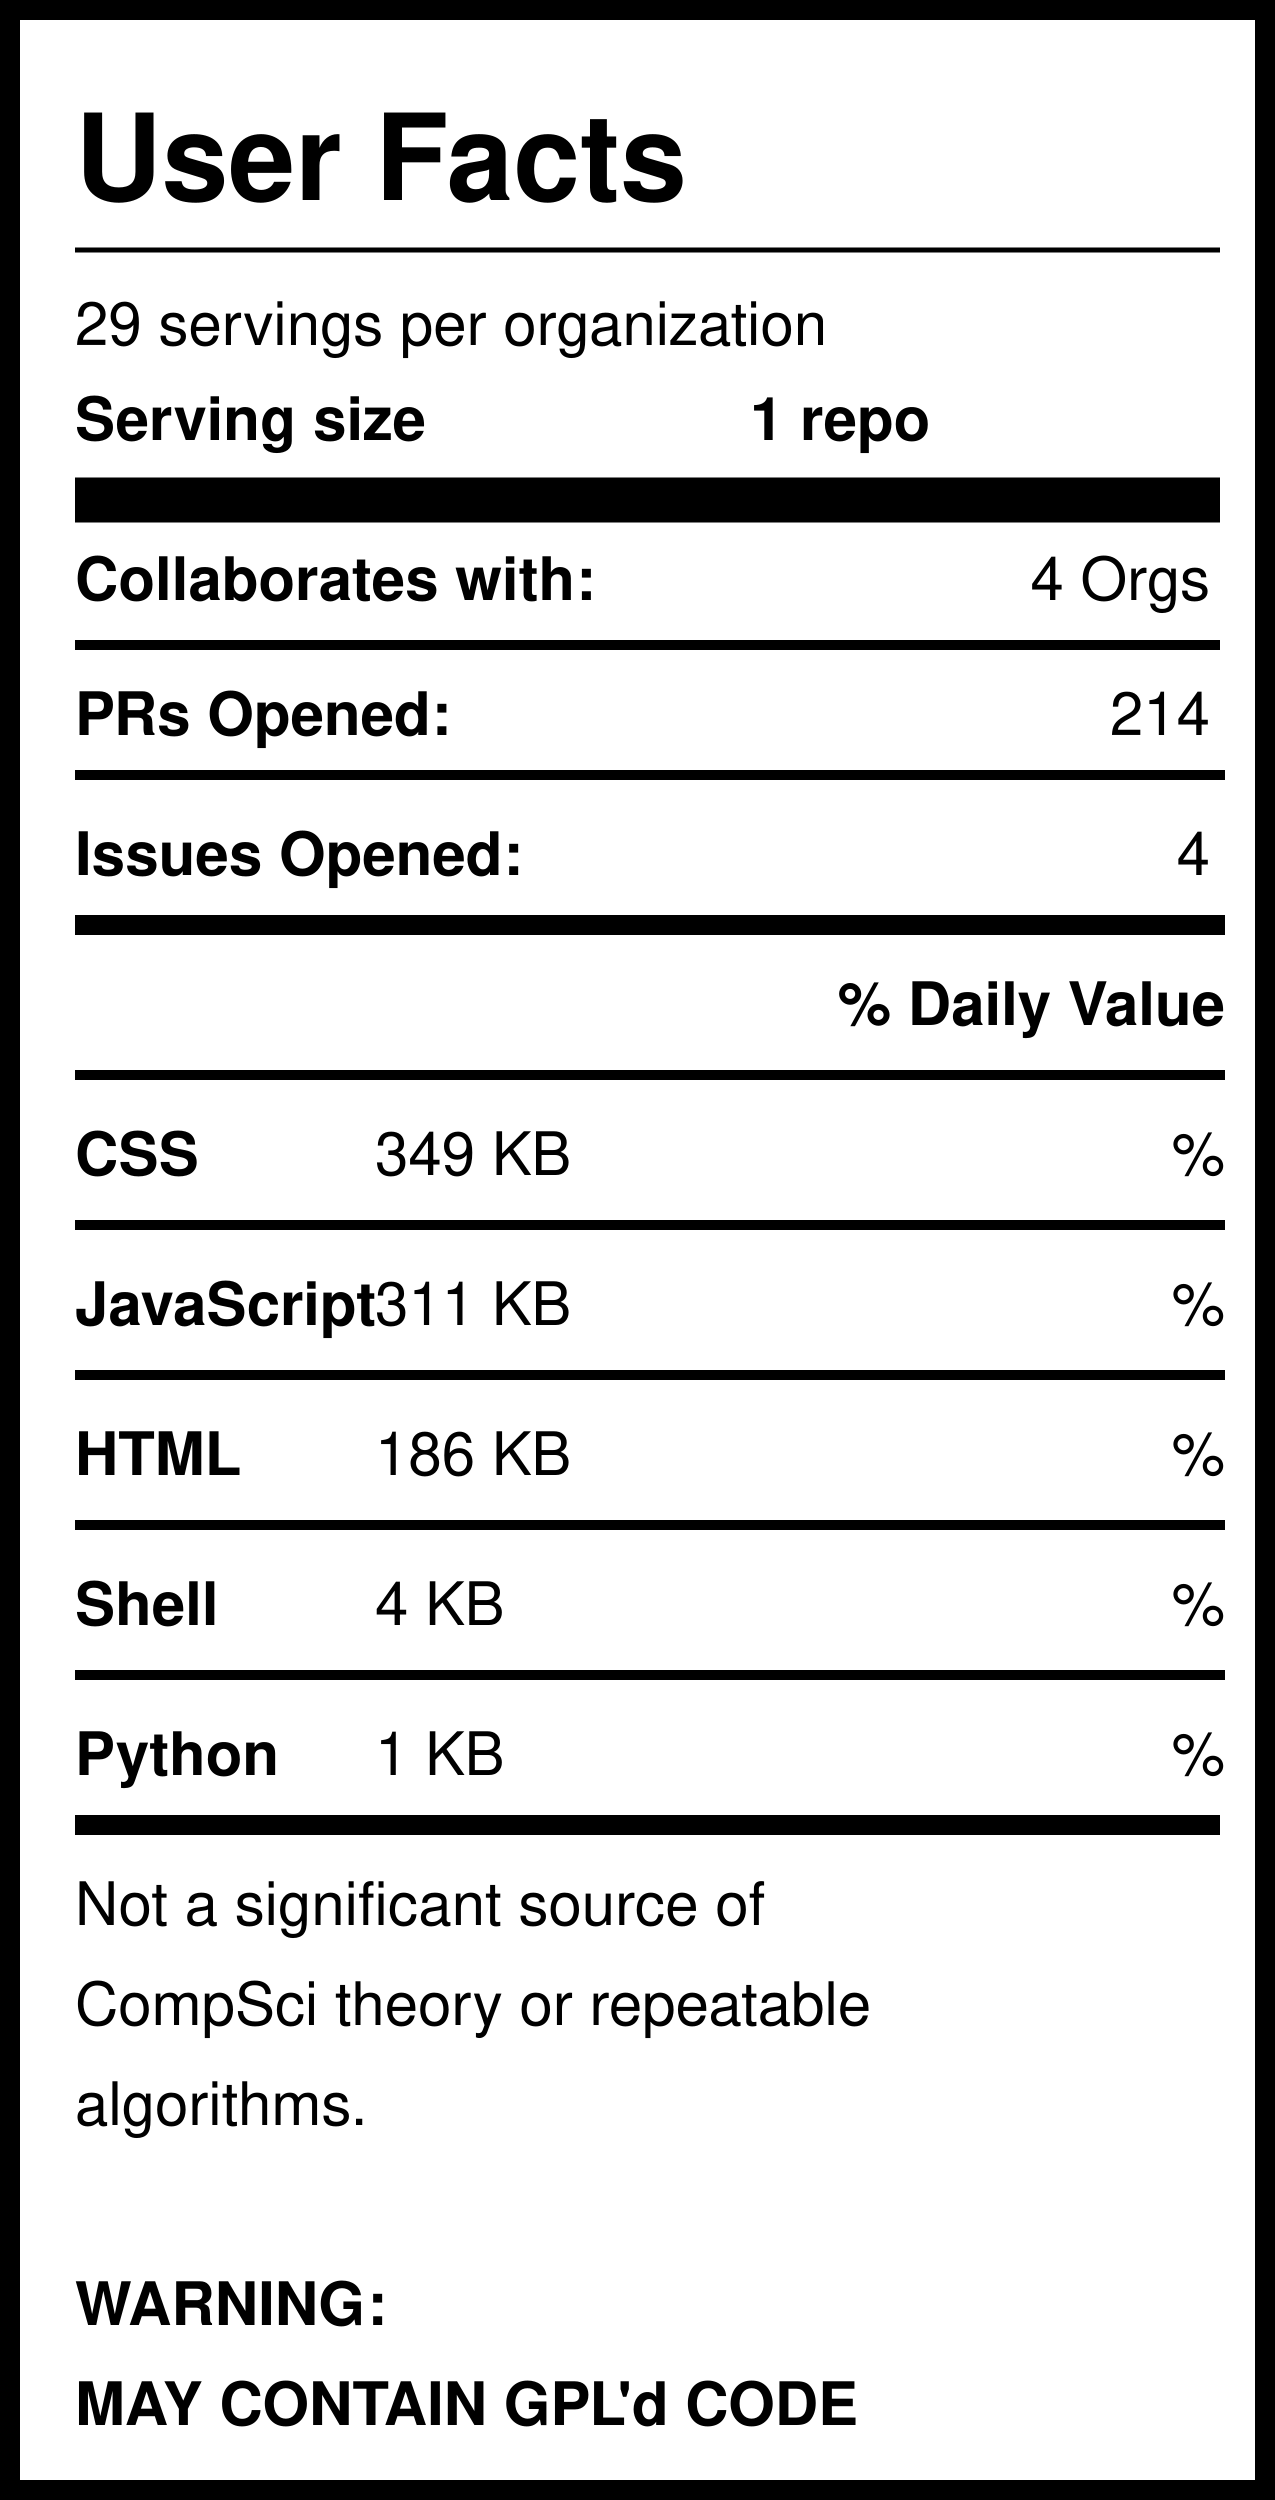
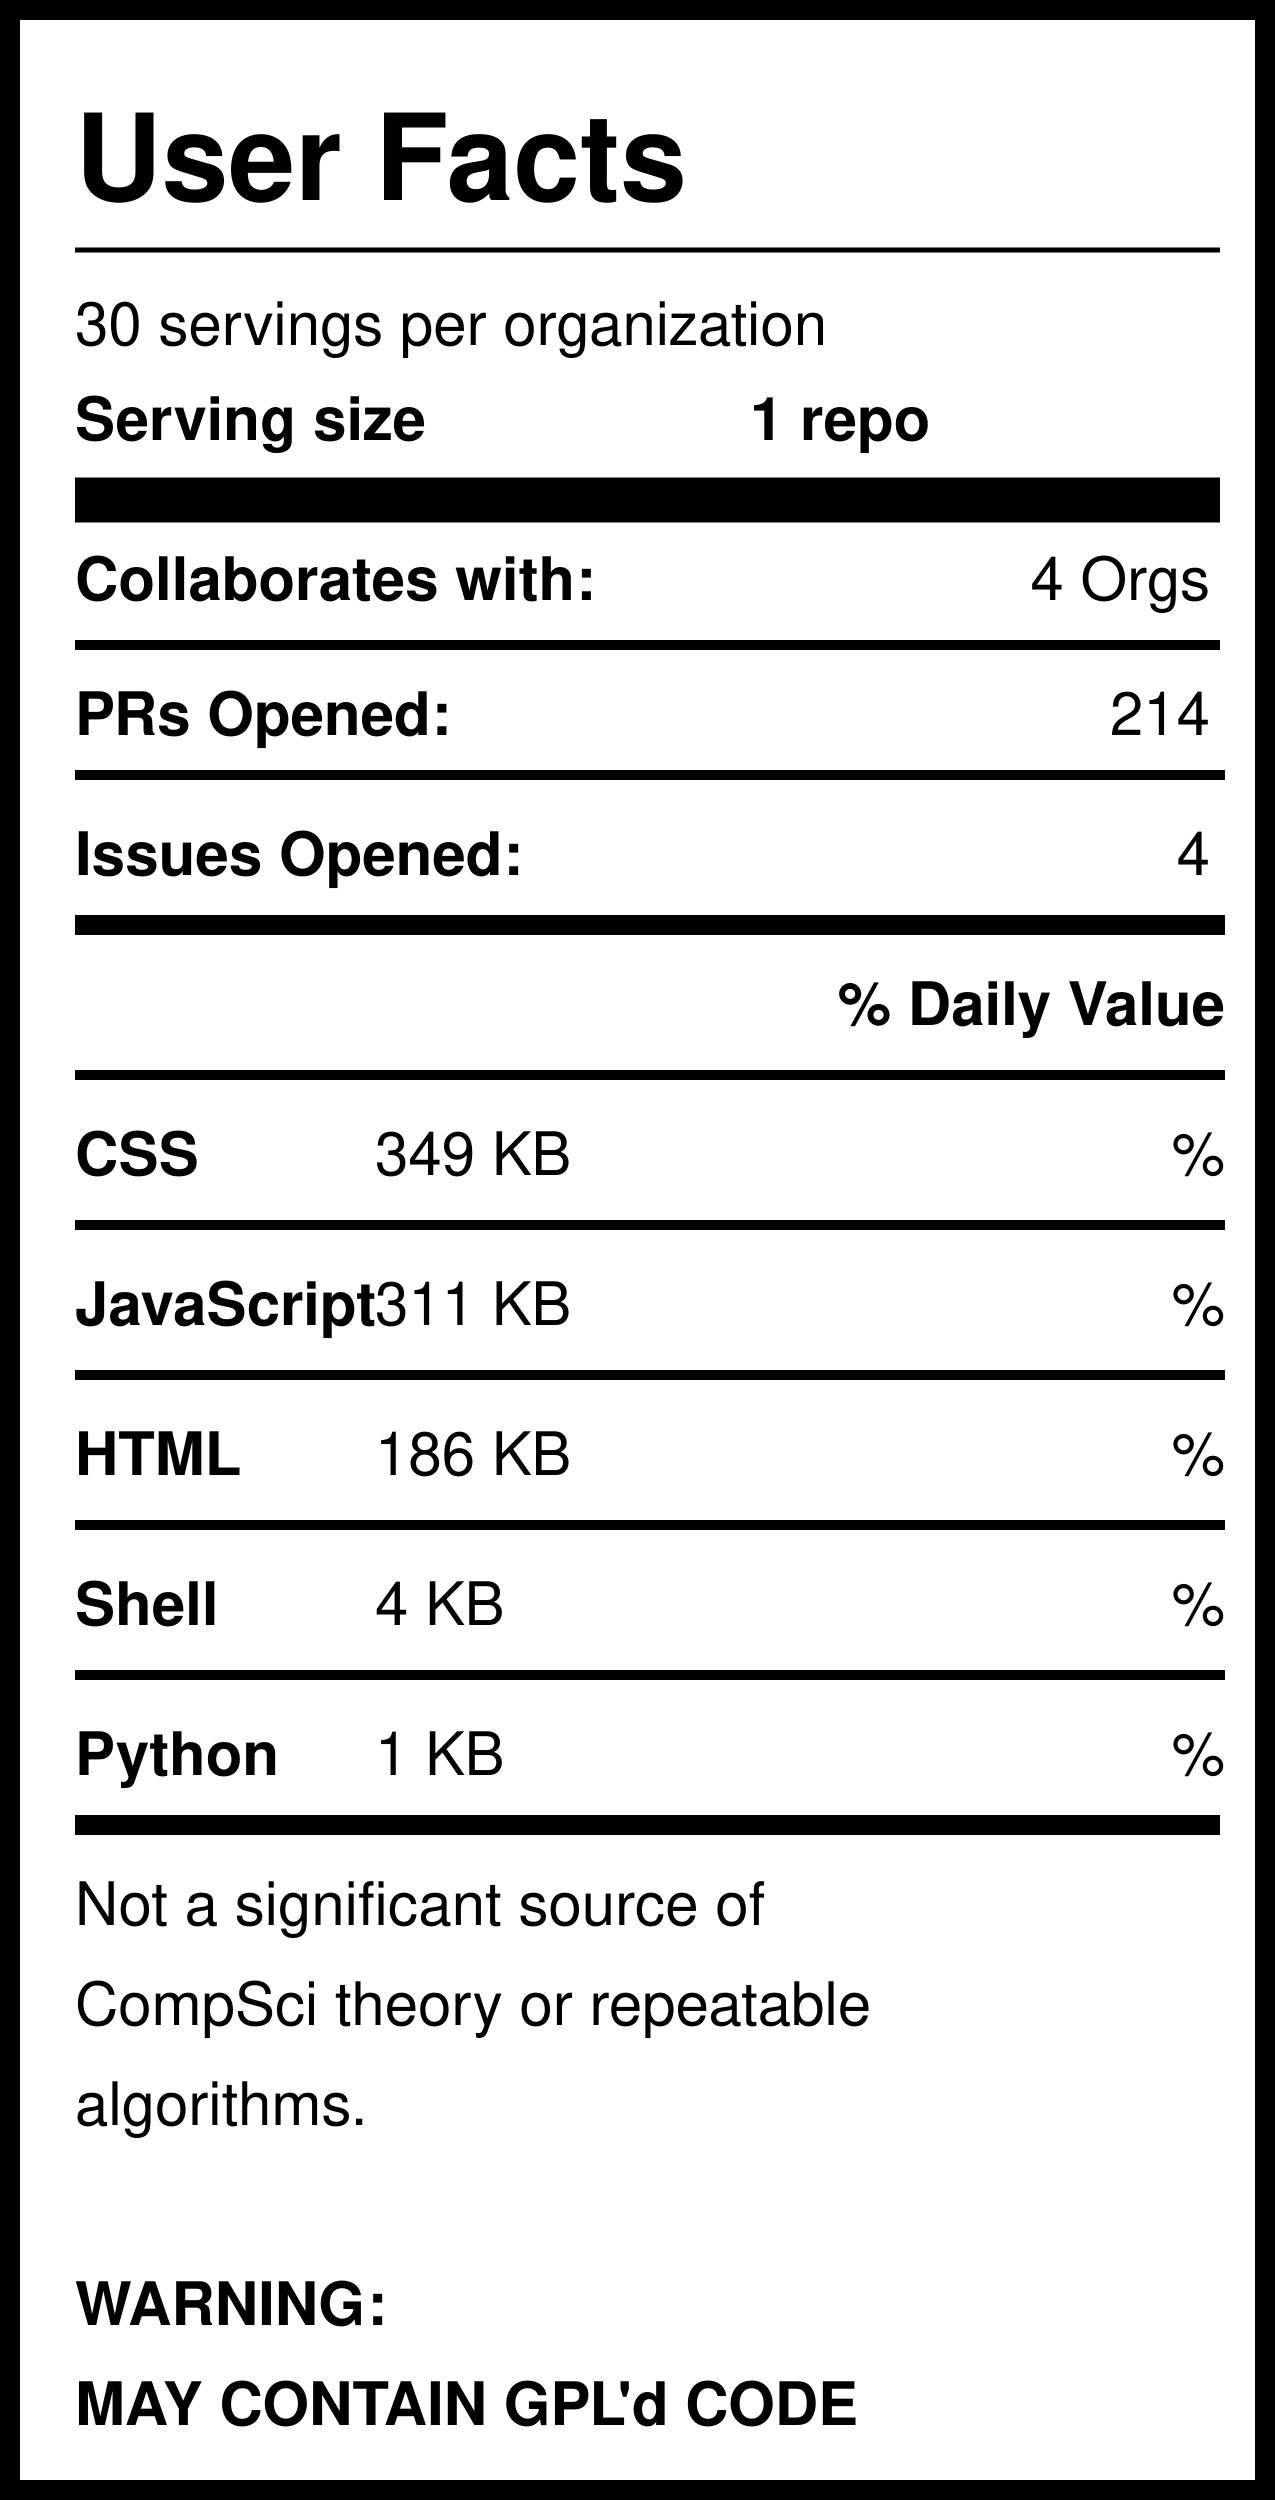
<svg xmlns="http://www.w3.org/2000/svg" version="1.1" width="255" height="500" style="background: white">
  <svg width="255" height="500">
    <rect width="255" height="500" style="fill:rgb(255,255,255);stroke-width:8;stroke:rgb(0,0,0)" />
    <text x="15" y="40" font-family="Helvetica" font-weight="bold" font-size="2em">User Facts</text>
    <line x1="15" y1="50" x2="244" y2="50" style="stroke:rgb(0,0,0);stroke-width:1" />
-     <text x="15" y="69" font-family="Helvetica" lengthAdjust="spacingAndGlyphs">29 servings per organization</text>
+     <text x="15" y="69" font-family="Helvetica" lengthAdjust="spacingAndGlyphs">30 servings per organization</text>
    <text x="15" y="88" font-family="Helvetica" font-weight="bold" lengthAdjust="spacingAndGlyphs">Serving size</text>
    <text x="150" y="88" font-family="Helvetica" font-weight="bold" lengthAdjust="spacingAndGlyphs">1 repo</text>
    <line x1="15" y1="100" x2="244" y2="100" style="stroke:rgb(0,0,0);stroke-width:9" />
    <text x="15" y="120" font-family="Helvetica" font-weight="bold" lengthAdjust="spacingAndGlyphs">Collaborates with:</text>
    <text x="242" y="120" font-family="Helvetica" text-anchor="end" lengthAdjust="spacingAndGlyphs">4 Orgs</text>
    <line x1="15" y1="129" x2="244" y2="129" style="stroke:rgb(0,0,0);stroke-width:2" />
    <text x="15" y="147" font-family="Helvetica" font-weight="bold" lengthAdjust="spacingAndGlyphs">PRs Opened:</text>
    <text x="242" y="147" font-family="Helvetica" text-anchor="end" lengthAdjust="spacingAndGlyphs">214</text>
    <text x="15" y="175" font-family="Helvetica" font-weight="bold" lengthAdjust="spacingAndGlyphs">Issues Opened:</text>
    <text x="242" y="175" font-family="Helvetica" lengthAdjust="spacingAndGlyphs" text-anchor="end">4</text>
    <line x1="15" y1="185" x2="245" y2="185" style="stroke:rgb(0,0,0);stroke-width:4" />
    <line x1="15" y1="155" x2="245" y2="155" style="stroke:rgb(0,0,0);stroke-width:2" />
    <text x="245" y="205" font-family="Helvetica" font-weight="bold" text-anchor="end" lengthAdjust="spacingAndGlyphs">% Daily Value</text>
    <line x1="15" y1="215" x2="245" y2="215" style="stroke:rgb(0,0,0);stroke-width:2" />
    <text x="15" y="235" font-family="Helvetica" font-weight="bold" lengthAdjust="spacingAndGlyphs">CSS</text>
    <text x="75" y="235" font-family="Helvetica" lengthAdjust="spacingAndGlyphs">349 KB</text>
    <text x="245" y="235" font-family="Helvetica" lengthAdjust="spacingAndGlyphs" text-anchor="end">%</text>
    <line x1="15" y1="245" x2="245" y2="245" style="stroke:rgb(0,0,0);stroke-width:2" />
    <text x="15" y="265" font-family="Helvetica" font-weight="bold" lengthAdjust="spacingAndGlyphs">JavaScript</text>
    <text x="75" y="265" font-family="Helvetica" lengthAdjust="spacingAndGlyphs">311 KB</text>
    <text x="245" y="265" font-family="Helvetica" lengthAdjust="spacingAndGlyphs" text-anchor="end">%</text>
    <line x1="15" y1="275" x2="245" y2="275" style="stroke:rgb(0,0,0);stroke-width:2" />
    <text x="15" y="295" font-family="Helvetica" font-weight="bold" lengthAdjust="spacingAndGlyphs">HTML</text>
    <text x="75" y="295" font-family="Helvetica" lengthAdjust="spacingAndGlyphs">186 KB</text>
    <text x="245" y="295" font-family="Helvetica" lengthAdjust="spacingAndGlyphs" text-anchor="end">%</text>
    <line x1="15" y1="305" x2="245" y2="305" style="stroke:rgb(0,0,0);stroke-width:2" />
    <text x="15" y="325" font-family="Helvetica" font-weight="bold" lengthAdjust="spacingAndGlyphs">Shell</text>
    <text x="75" y="325" font-family="Helvetica" lengthAdjust="spacingAndGlyphs">4 KB</text>
    <text x="245" y="325" font-family="Helvetica" lengthAdjust="spacingAndGlyphs" text-anchor="end">%</text>
    <line x1="15" y1="335" x2="245" y2="335" style="stroke:rgb(0,0,0);stroke-width:2" />
    <text x="15" y="355" font-family="Helvetica" font-weight="bold" lengthAdjust="spacingAndGlyphs">Python</text>
    <text x="75" y="355" font-family="Helvetica" lengthAdjust="spacingAndGlyphs">1 KB</text>
    <text x="245" y="355" font-family="Helvetica" lengthAdjust="spacingAndGlyphs" text-anchor="end">%</text>
    <line x1="15" y1="365" x2="244" y2="365" style="stroke:rgb(0,0,0);stroke-width:4" />
    <text id="Warning1" x="15" y="385" font-family="Helvetica" lengthAdjust="spacingAndGlyphs">Not a significant source of </text>
    <text id="Warning2" x="15" y="405" font-family="Helvetica" lengthAdjust="spacingAndGlyphs">CompSci theory or repeatable</text>
    <text id="Warning3" x="15" y="425" font-family="Helvetica" lengthAdjust="spacingAndGlyphs">algorithms. </text>
    <text id="GPL1" x="15" y="465" font-family="Helvetica" font-weight="bold" lengthAdjust="spacingAndGlyphs">WARNING:</text>
    <text id="GPL2" x="15" y="485" font-family="Helvetica" font-weight="bold" lengthAdjust="spacingAndGlyphs">MAY CONTAIN GPL'd CODE</text>
  </svg>
</svg>
